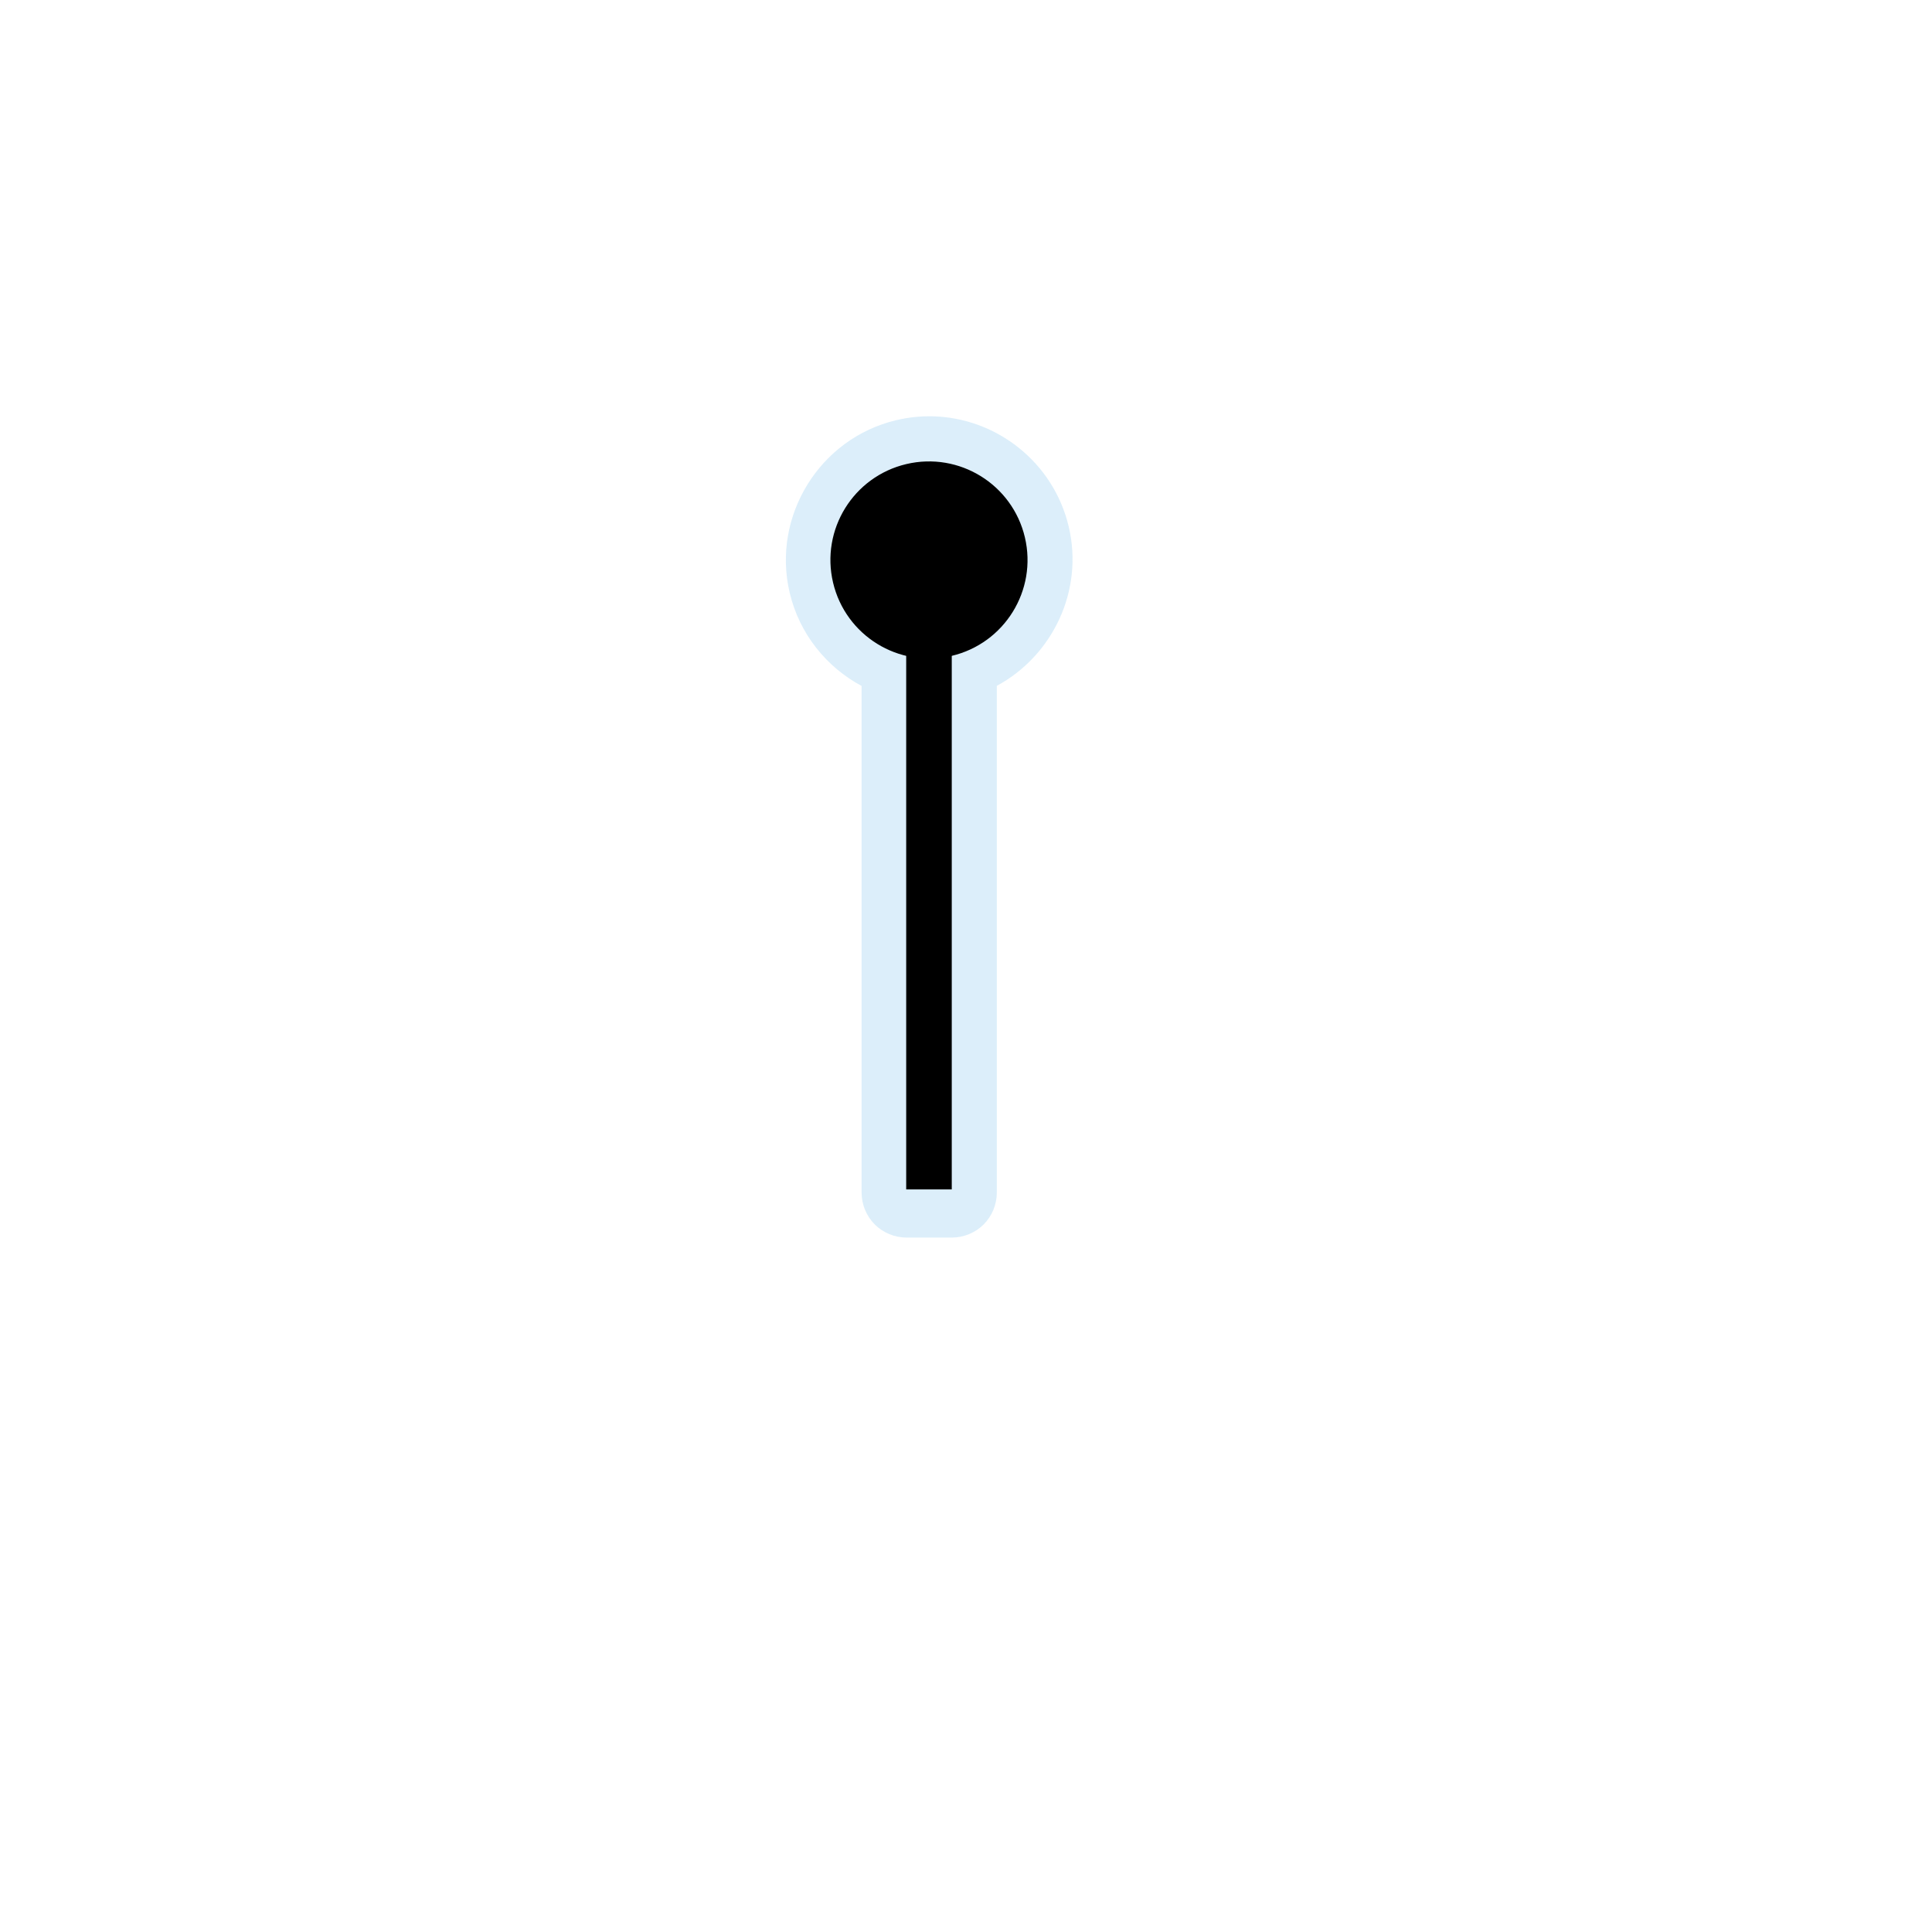
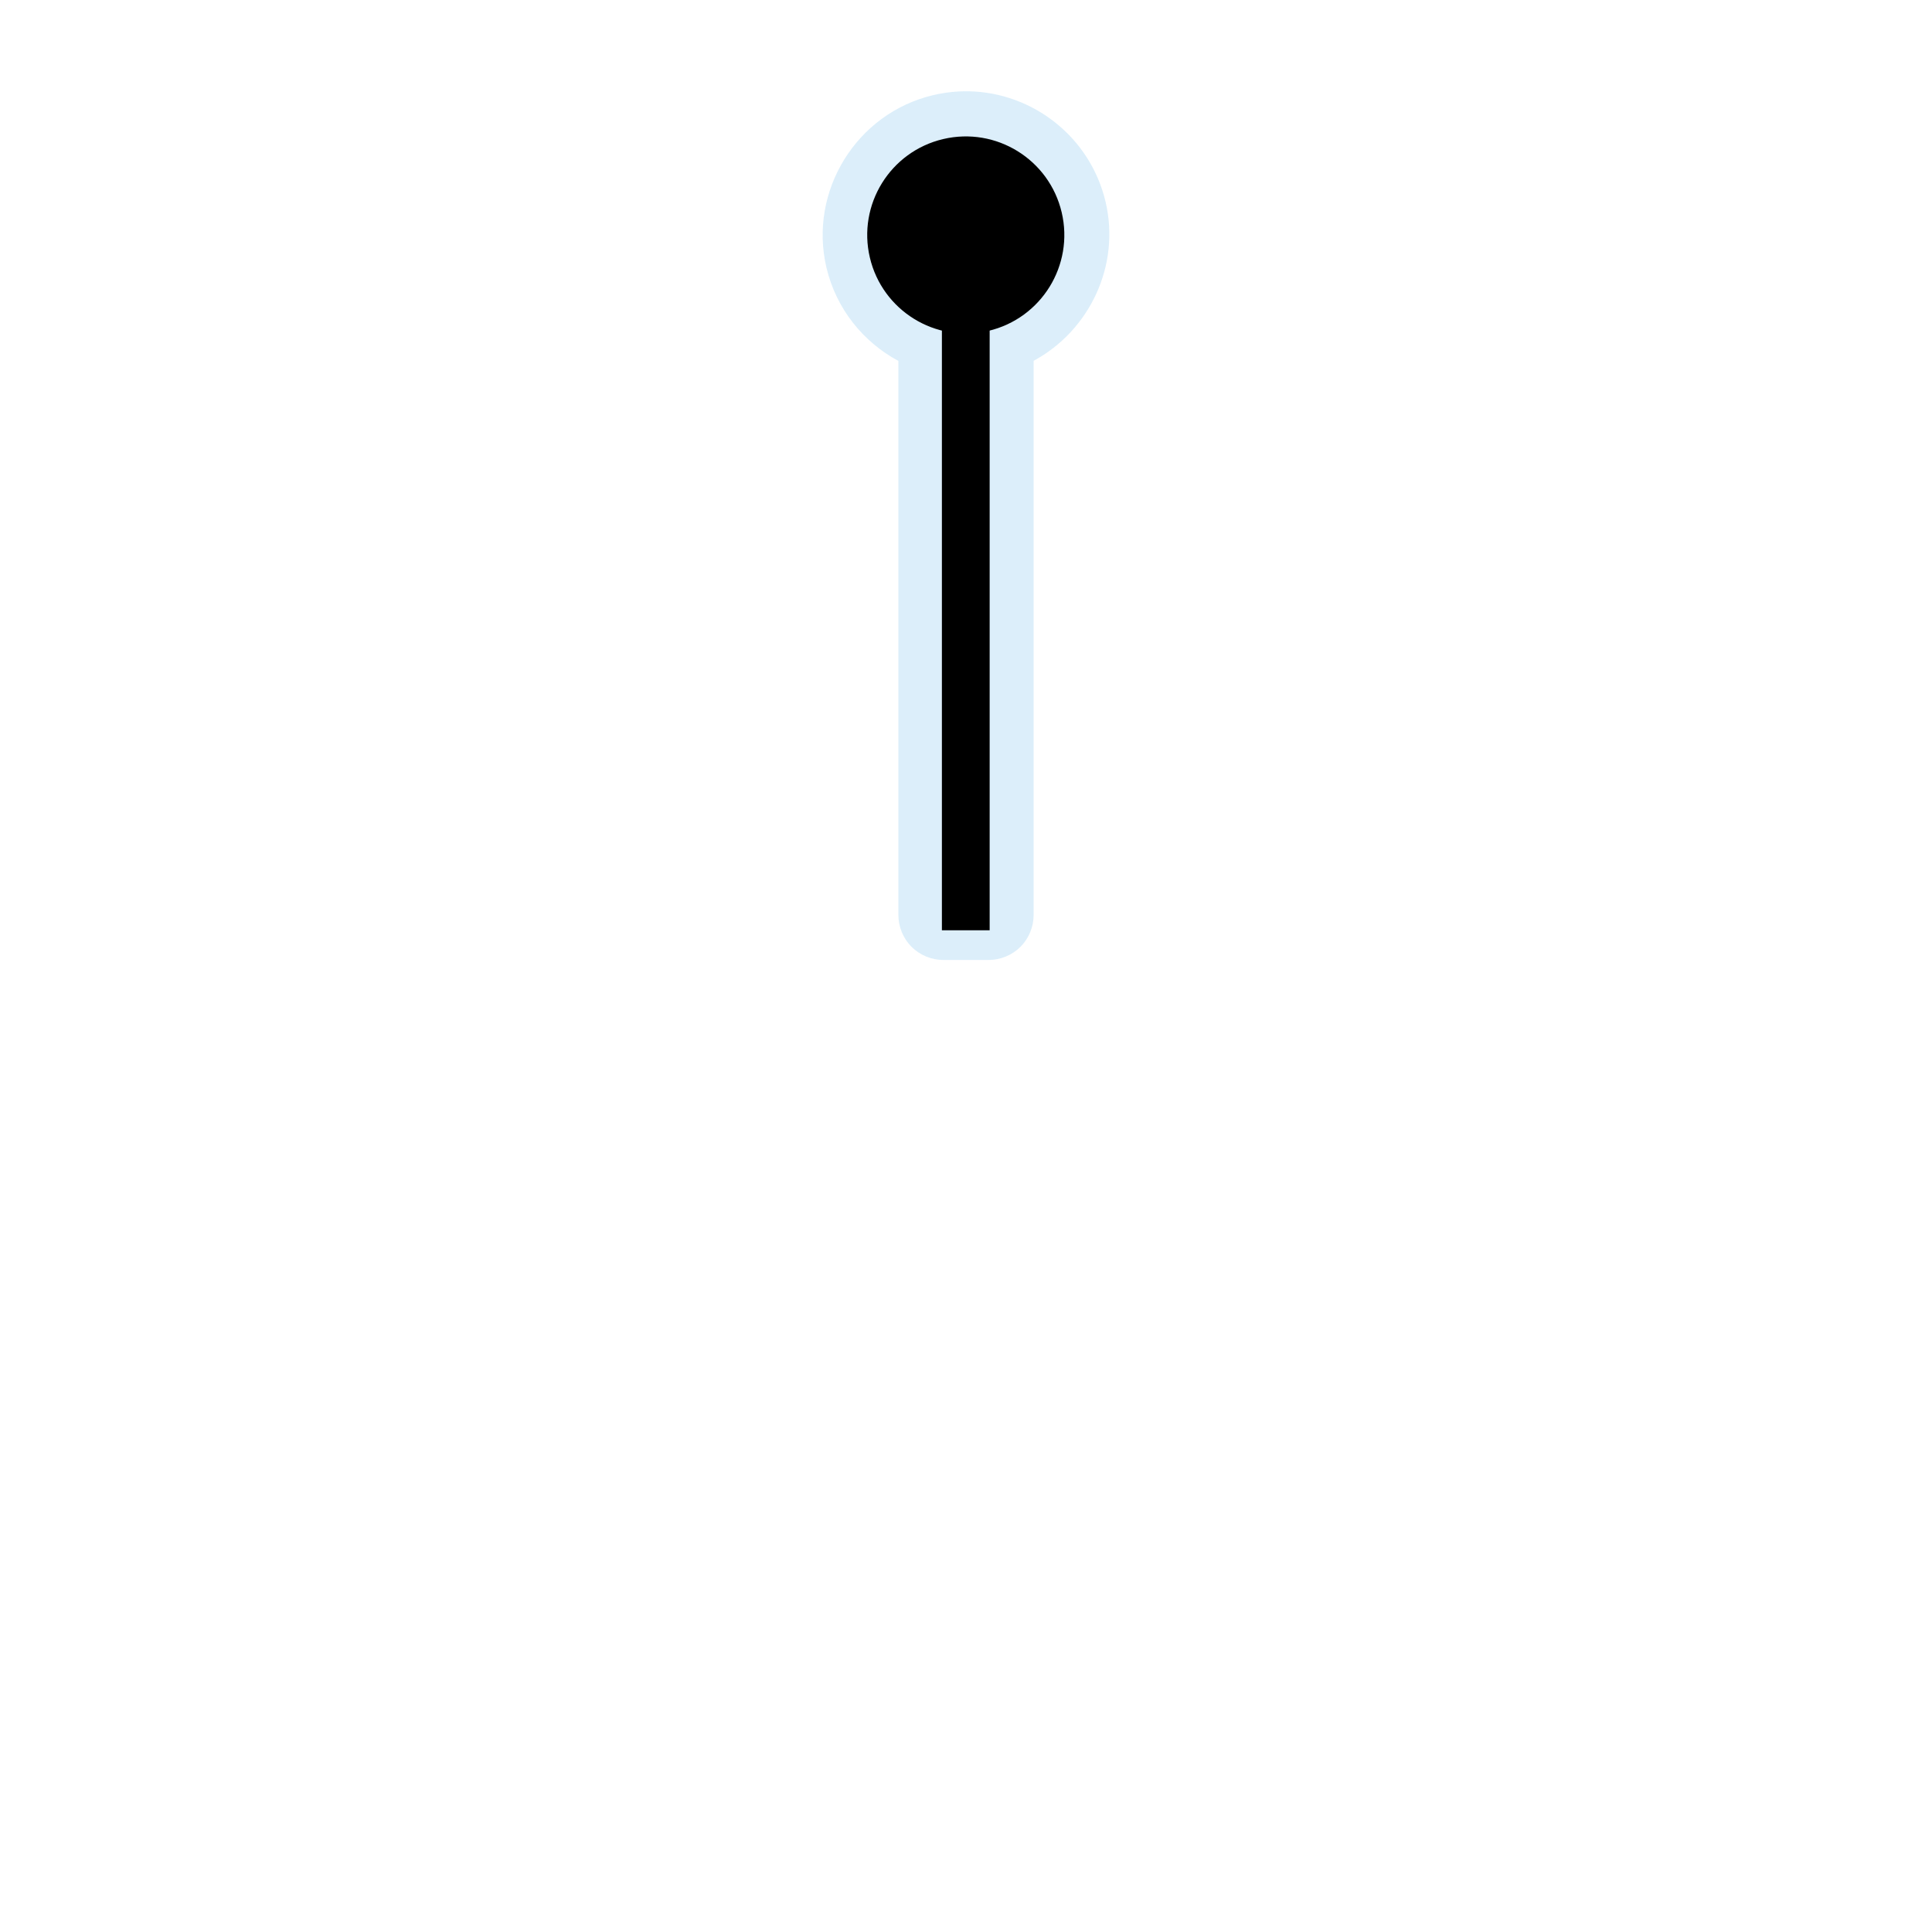
<svg xmlns="http://www.w3.org/2000/svg" width="1060" height="1060" id="svg2" version="1.1">
  <defs id="defs13">
    </defs>
-   <path style="font-size:medium;font-style:normal;font-variant:normal;font-weight:normal;font-stretch:normal;text-indent:0;text-align:start;text-decoration:none;line-height:normal;letter-spacing:normal;word-spacing:normal;text-transform:none;direction:ltr;block-progression:tb;writing-mode:lr-tb;text-anchor:start;baseline-shift:baseline;opacity:0.426;color:#000000;fill:#acd8f3;fill-opacity:1;fill-rule:nonzero;stroke:#a35151;stroke-width:0;stroke-linecap:round;stroke-linejoin:miter;stroke-miterlimit:4;stroke-opacity:1;stroke-dashoffset:0;marker:none;visibility:visible;display:inline;overflow:visible;enable-background:accumulate;font-family:Sans;-inkscape-font-specification:Sans" d="m 511.438,228.406 c -6.586,-0.133 -13.209,0.597 -19.688,2.125 -42.001,9.909 -68.411,52.614 -58.5,94.625 5.36,22.718 20.257,40.866 39.469,51.188 l 0,278.062 c 0.004,6.438 2.656,12.834 7.208,17.386 4.552,4.552 10.948,7.204 17.386,7.208 l 25,0 c 6.438,-0.004 12.834,-2.656 17.386,-7.208 4.552,-4.552 7.204,-10.948 7.208,-17.386 l 0,-278.125 C 577.425,359.813 594.681,324.209 586.375,289 578.013,253.555 546.555,229.114 511.438,228.406 z" id="path4304" />
-   <path style="color:#000000;fill:none;stroke:#000000;stroke-width:25;stroke-linecap:butt;stroke-linejoin:miter;stroke-miterlimit:4;stroke-opacity:1;stroke-dasharray:none;stroke-dashoffset:0;marker:none;visibility:visible;display:inline;overflow:visible;enable-background:accumulate" d="m 509.688,652.577 0,-355.739" id="path3065-6" />
-   <path style="color:#000000;fill:#000000;fill-opacity:1;fill-rule:nonzero;stroke:none;stroke-width:25;marker:none;visibility:visible;display:inline;overflow:visible;enable-background:accumulate" id="path3760" d="m 340.381,116.737 a 46.695,46.695 0 1 1 -93.39,0 46.695,46.695 0 1 1 93.39,0 z" transform="matrix(1.126923,-0.2658617,0.2658617,1.126923,147.6896,253.7636)" />
+   <path style="font-size:medium;font-style:normal;font-variant:normal;font-weight:normal;font-stretch:normal;text-indent:0;text-align:start;text-decoration:none;line-height:normal;letter-spacing:normal;word-spacing:normal;text-transform:none;direction:ltr;block-progression:tb;writing-mode:lr-tb;text-anchor:start;baseline-shift:baseline;opacity:0.426;color:#000000;fill:#acd8f3;fill-opacity:1;fill-rule:nonzero;stroke:#a35151;stroke-width:0;stroke-linecap:round;stroke-linejoin:miter;stroke-miterlimit:4;stroke-opacity:1;stroke-dashoffset:0;marker:none;visibility:visible;display:inline;overflow:visible;enable-background:accumulate;font-family:Sans;-inkscape-font-specification:Sans" d="m 531.627,50.092 c -6.586,-0.133 -13.209,0.597 -19.688,2.125 -42.001,9.909 -68.411,52.614 -58.5,94.625 5.36,22.718 20.257,40.866 39.469,51.188 l 0,304.062 c 0.004,6.438 2.656,12.834 7.208,17.386 4.552,4.552 10.948,7.204 17.386,7.208 l 25,0 c 6.438,-0.004 12.834,-2.656 17.386,-7.208 4.552,-4.552 7.204,-10.948 7.208,-17.386 l 0,-304.125 c 30.518,-16.468 47.775,-52.072 39.469,-87.281 -8.362,-35.445 -39.82,-59.886 -74.938,-60.594 z" id="path4304" />
+   <path style="color:#000000;fill:none;stroke:#000000;stroke-width:26.198;stroke-linecap:butt;stroke-linejoin:miter;stroke-miterlimit:4;stroke-opacity:1;stroke-dasharray:none;stroke-dashoffset:0;marker:none;visibility:visible;display:inline;overflow:visible;enable-background:accumulate" d="m 529.877,510.399 0,-390.649" id="path3065-6" />
+   <path style="color:#000000;fill:#000000;fill-opacity:1;fill-rule:nonzero;stroke:none;stroke-width:25;marker:none;visibility:visible;display:inline;overflow:visible;enable-background:accumulate" id="path3760-4" d="m 340.381,116.737 a 46.695,46.695 0 1 1 -93.39,0 46.695,46.695 0 1 1 93.39,0 z" transform="matrix(1.126923,-0.2658617,0.2658617,1.126923,167.8791,75.44926)" />
</svg>
